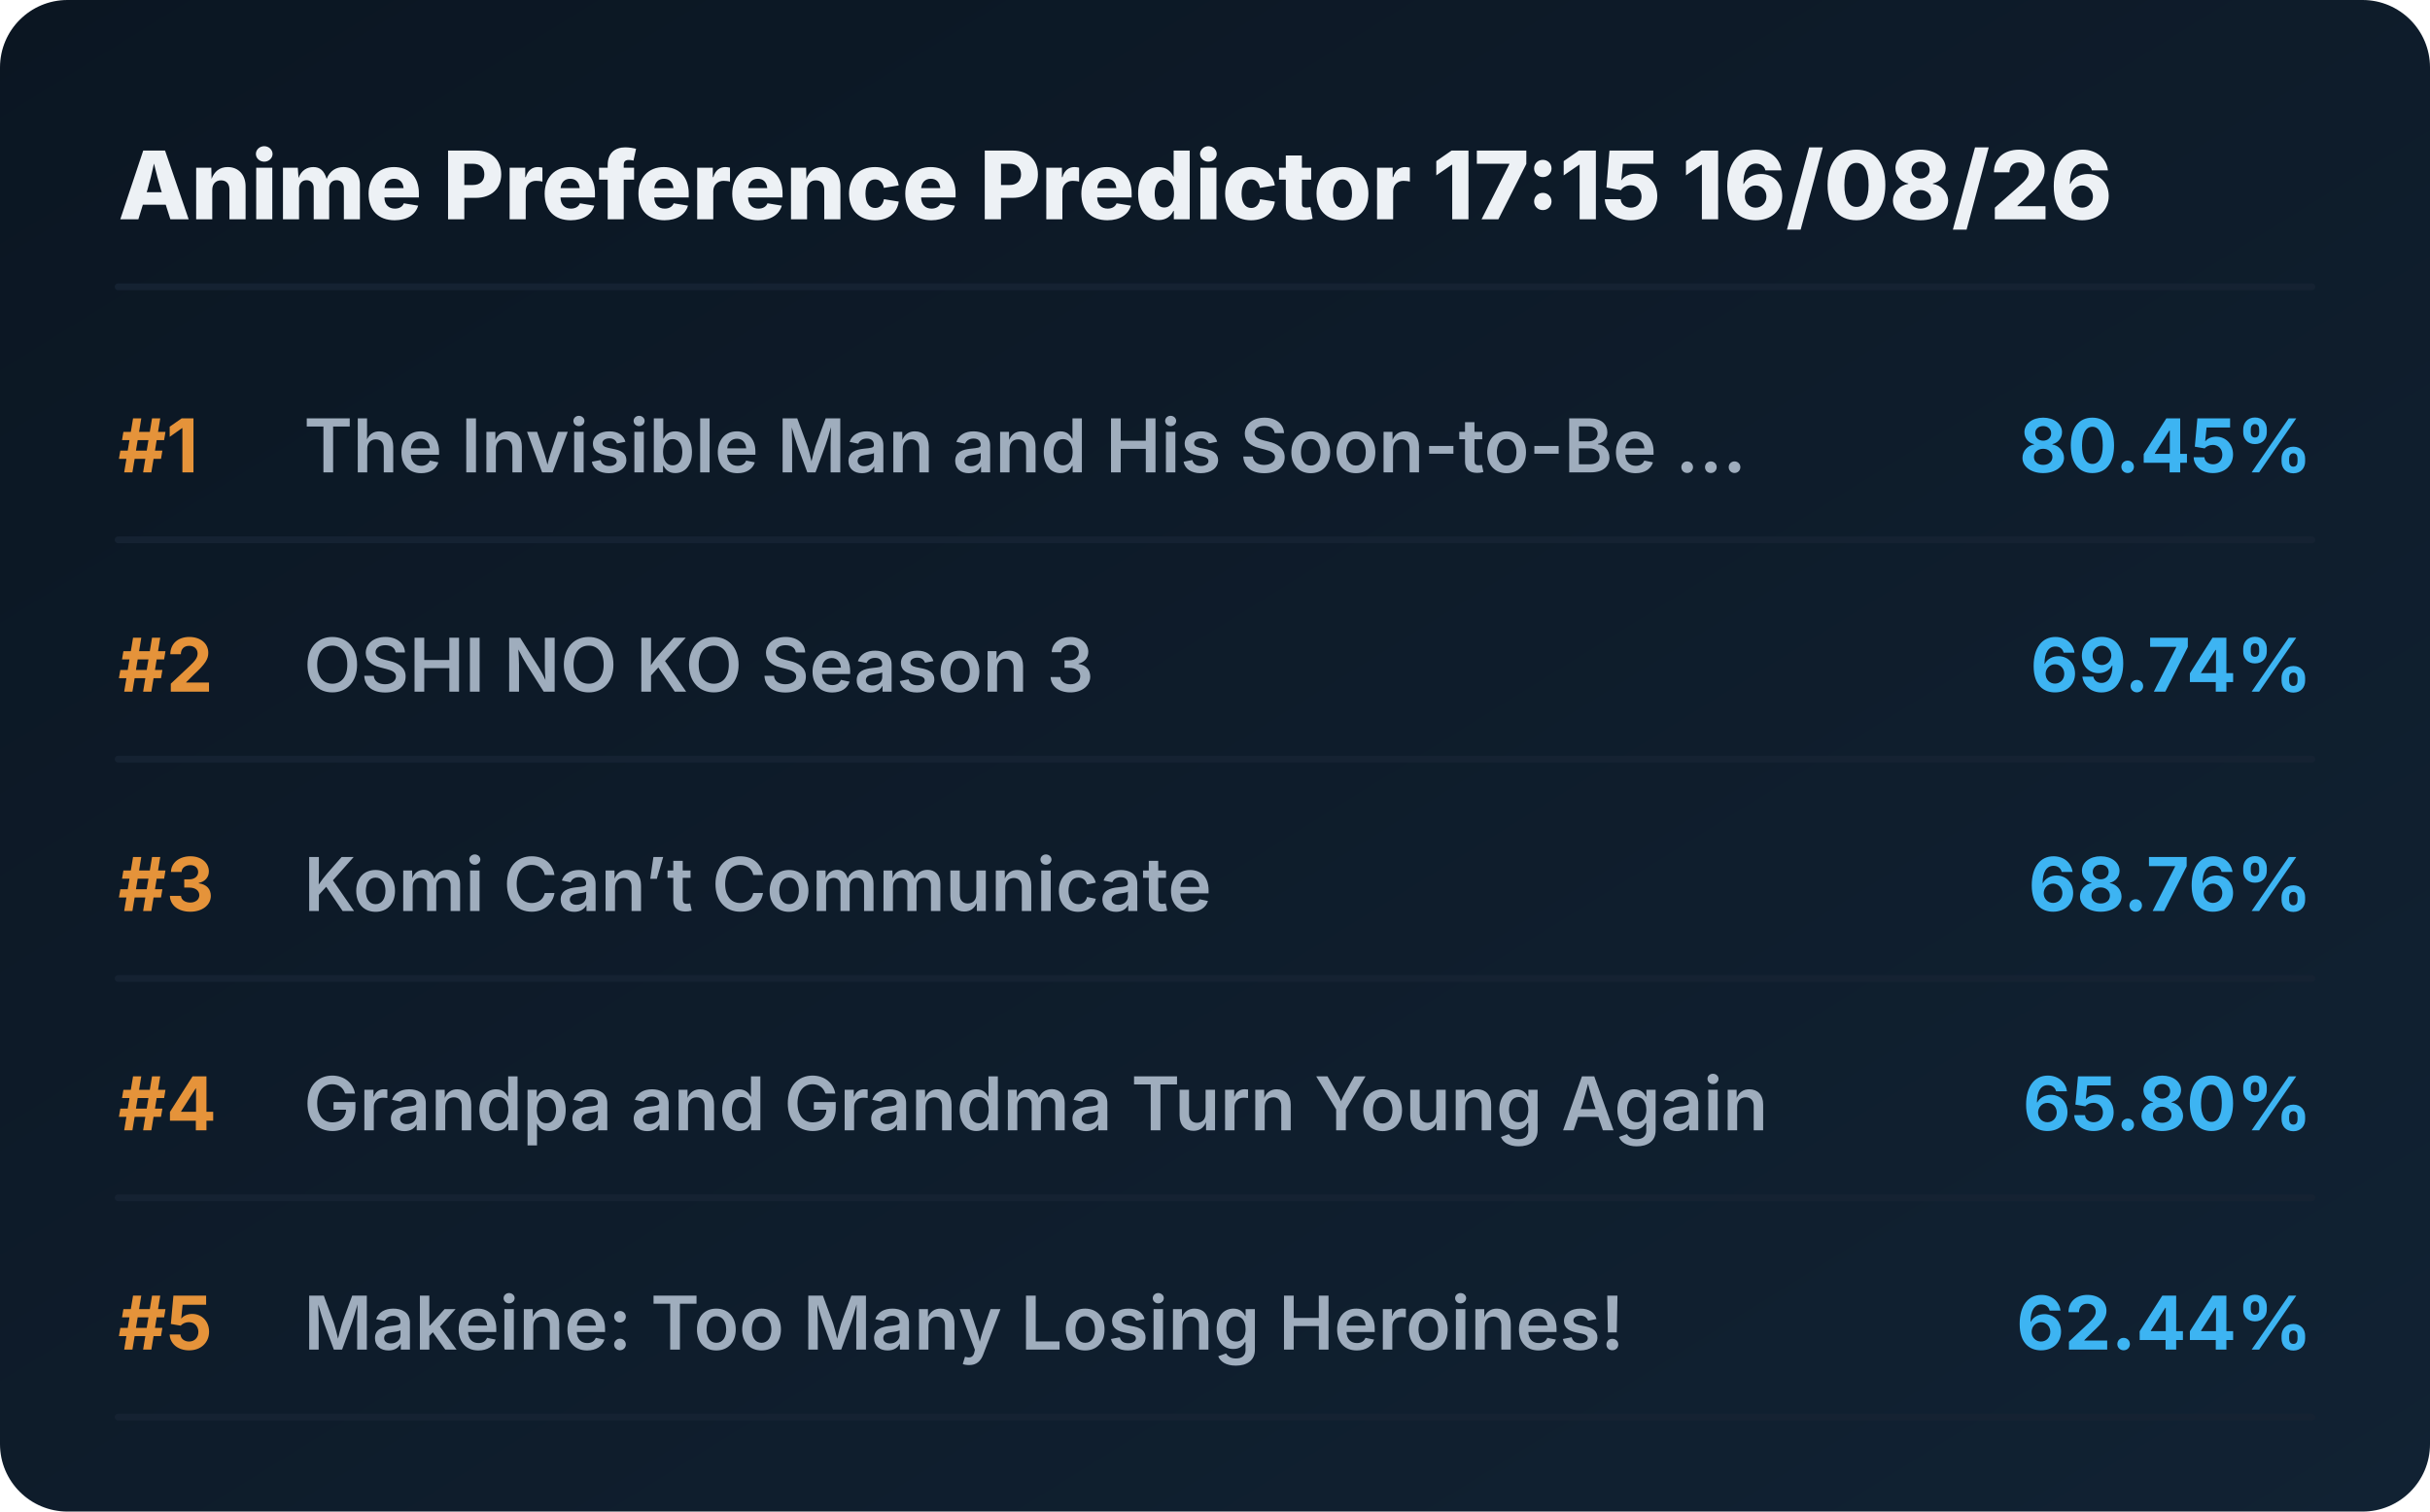
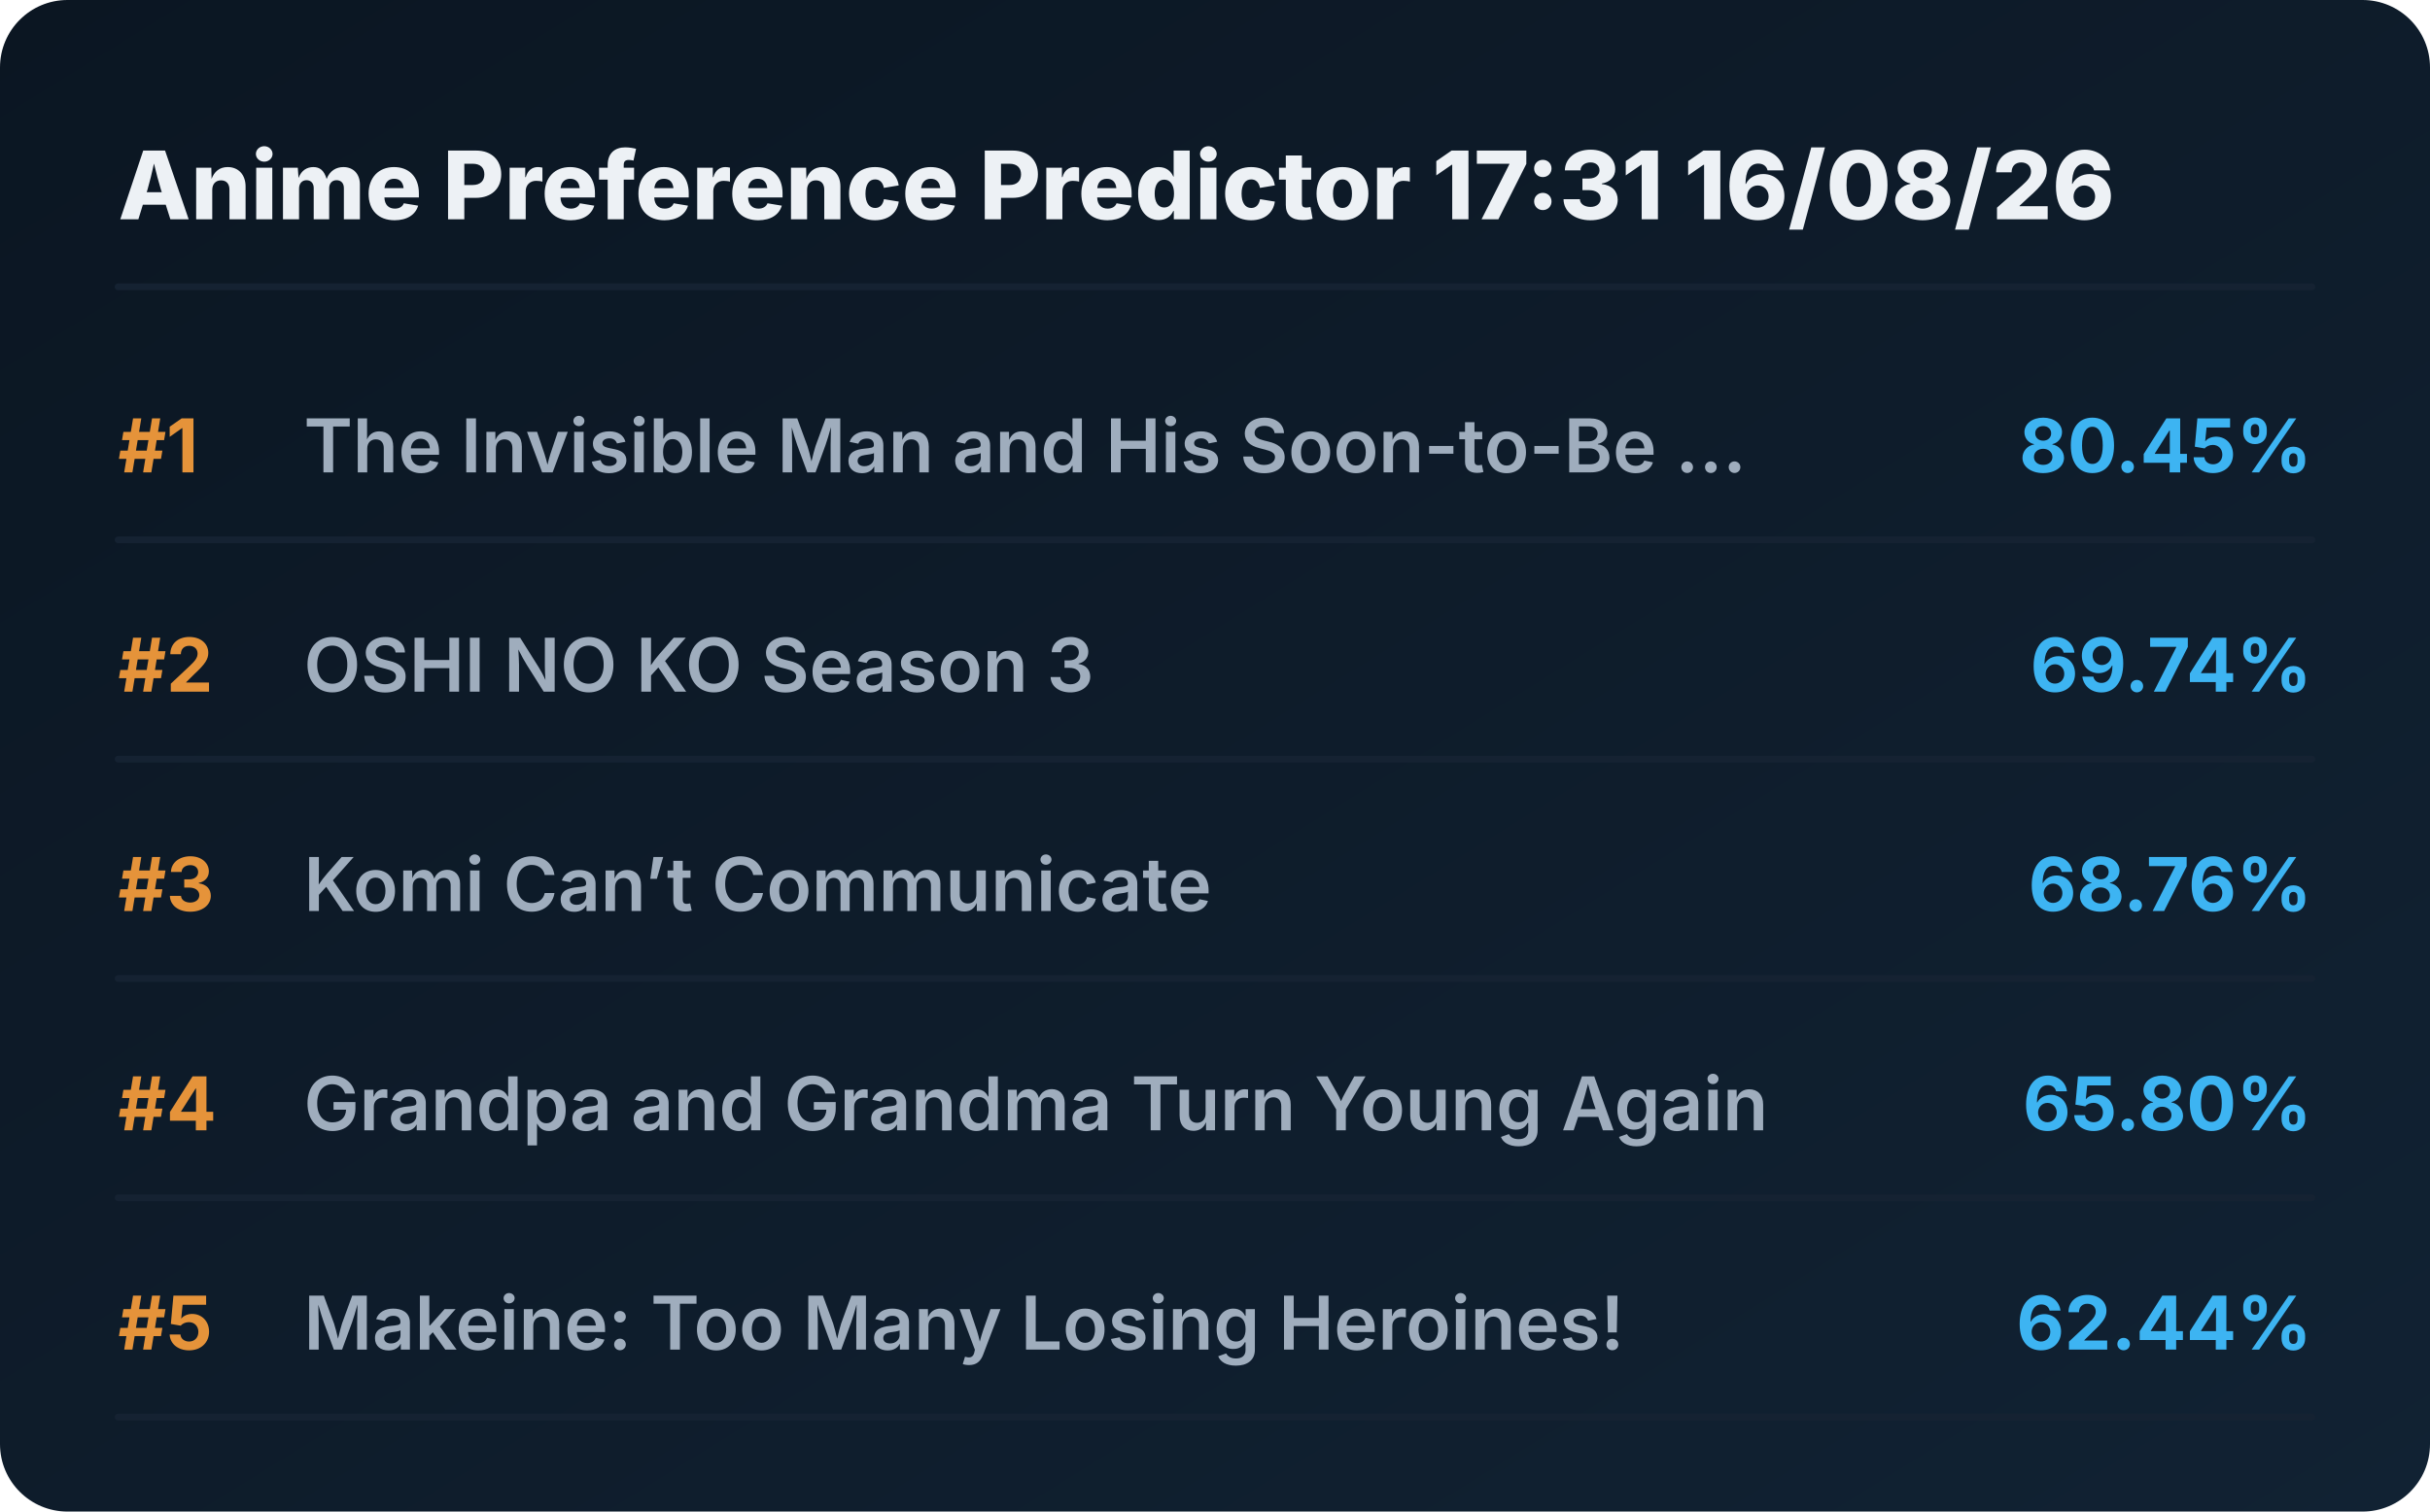
<svg xmlns="http://www.w3.org/2000/svg" viewBox="0 0 720 448" preserveAspectRatio="xMidYMid meet" style="width: 100%; height: auto; max-width: 720px;">
  <defs>
    <linearGradient id="boxGrad" x1="0%" y1="0%" x2="100%" y2="100%">
      <stop offset="0%" stop-color="#0b1622" />
      <stop offset="100%" stop-color="#112233" />
    </linearGradient>
    <clipPath id="titleClip">
      <rect x="90" y="0" width="510" height="100%" />
    </clipPath>
  </defs>
  <style>
    .bg { fill: url(#boxGrad); rx: 20px; }
    .header { font-family: 'Overpass', 'Inter', system-ui, sans-serif; font-weight: 800; font-size: 28px; fill: #edf1f5; }
    .rank { font-family: 'Overpass', 'Inter', system-ui, sans-serif; font-weight: 700; font-size: 22px; fill: #e5933a; }
    .title { font-family: 'Overpass', 'Inter', system-ui, sans-serif; font-weight: 600; font-size: 22px; fill: #9fadbd; }
    .score { font-family: 'Overpass', 'Inter', system-ui, sans-serif; font-weight: 700; font-size: 22px; fill: #3db4f2; }
    .line { stroke: #152232; stroke-width: 2; stroke-linecap: round; }
  </style>
  <rect class="bg" width="720" height="448" />
-   <text x="35" y="65" class="header">Anime Preference Predictor 17:15 16/08/26</text>
+   <text x="35" y="65" class="header">Anime Preference Predictor 17:31 16/08/26</text>
  <line x1="35" y1="85" x2="685" y2="85" class="line" />
  <g transform="translate(0, 0)">
    <text x="35" y="140" class="rank">#1</text>
    <text x="90" y="140" class="title">The Invisible Man and His Soon-to-Be ...</text>
    <text x="685" y="140" class="score" text-anchor="end">80.45%</text>
    <line x1="35" y1="160" x2="685" y2="160" class="line" />
  </g>
  <g transform="translate(0, 65)">
    <text x="35" y="140" class="rank">#2</text>
    <text x="90" y="140" class="title">OSHI NO KO Season 3</text>
    <text x="685" y="140" class="score" text-anchor="end">69.74%</text>
    <line x1="35" y1="160" x2="685" y2="160" class="line" />
  </g>
  <g transform="translate(0, 130)">
    <text x="35" y="140" class="rank">#3</text>
    <text x="90" y="140" class="title">Komi Can’t Communicate</text>
    <text x="685" y="140" class="score" text-anchor="end">68.76%</text>
    <line x1="35" y1="160" x2="685" y2="160" class="line" />
  </g>
  <g transform="translate(0, 195)">
    <text x="35" y="140" class="rank">#4</text>
    <text x="90" y="140" class="title">Grandpa and Grandma Turn Young Again</text>
    <text x="685" y="140" class="score" text-anchor="end">65.80%</text>
    <line x1="35" y1="160" x2="685" y2="160" class="line" />
  </g>
  <g transform="translate(0, 260)">
    <text x="35" y="140" class="rank">#5</text>
    <text x="90" y="140" class="title">Makeine: Too Many Losing Heroines!</text>
    <text x="685" y="140" class="score" text-anchor="end">62.44%</text>
    <line x1="35" y1="160" x2="685" y2="160" class="line" />
  </g>
</svg>
